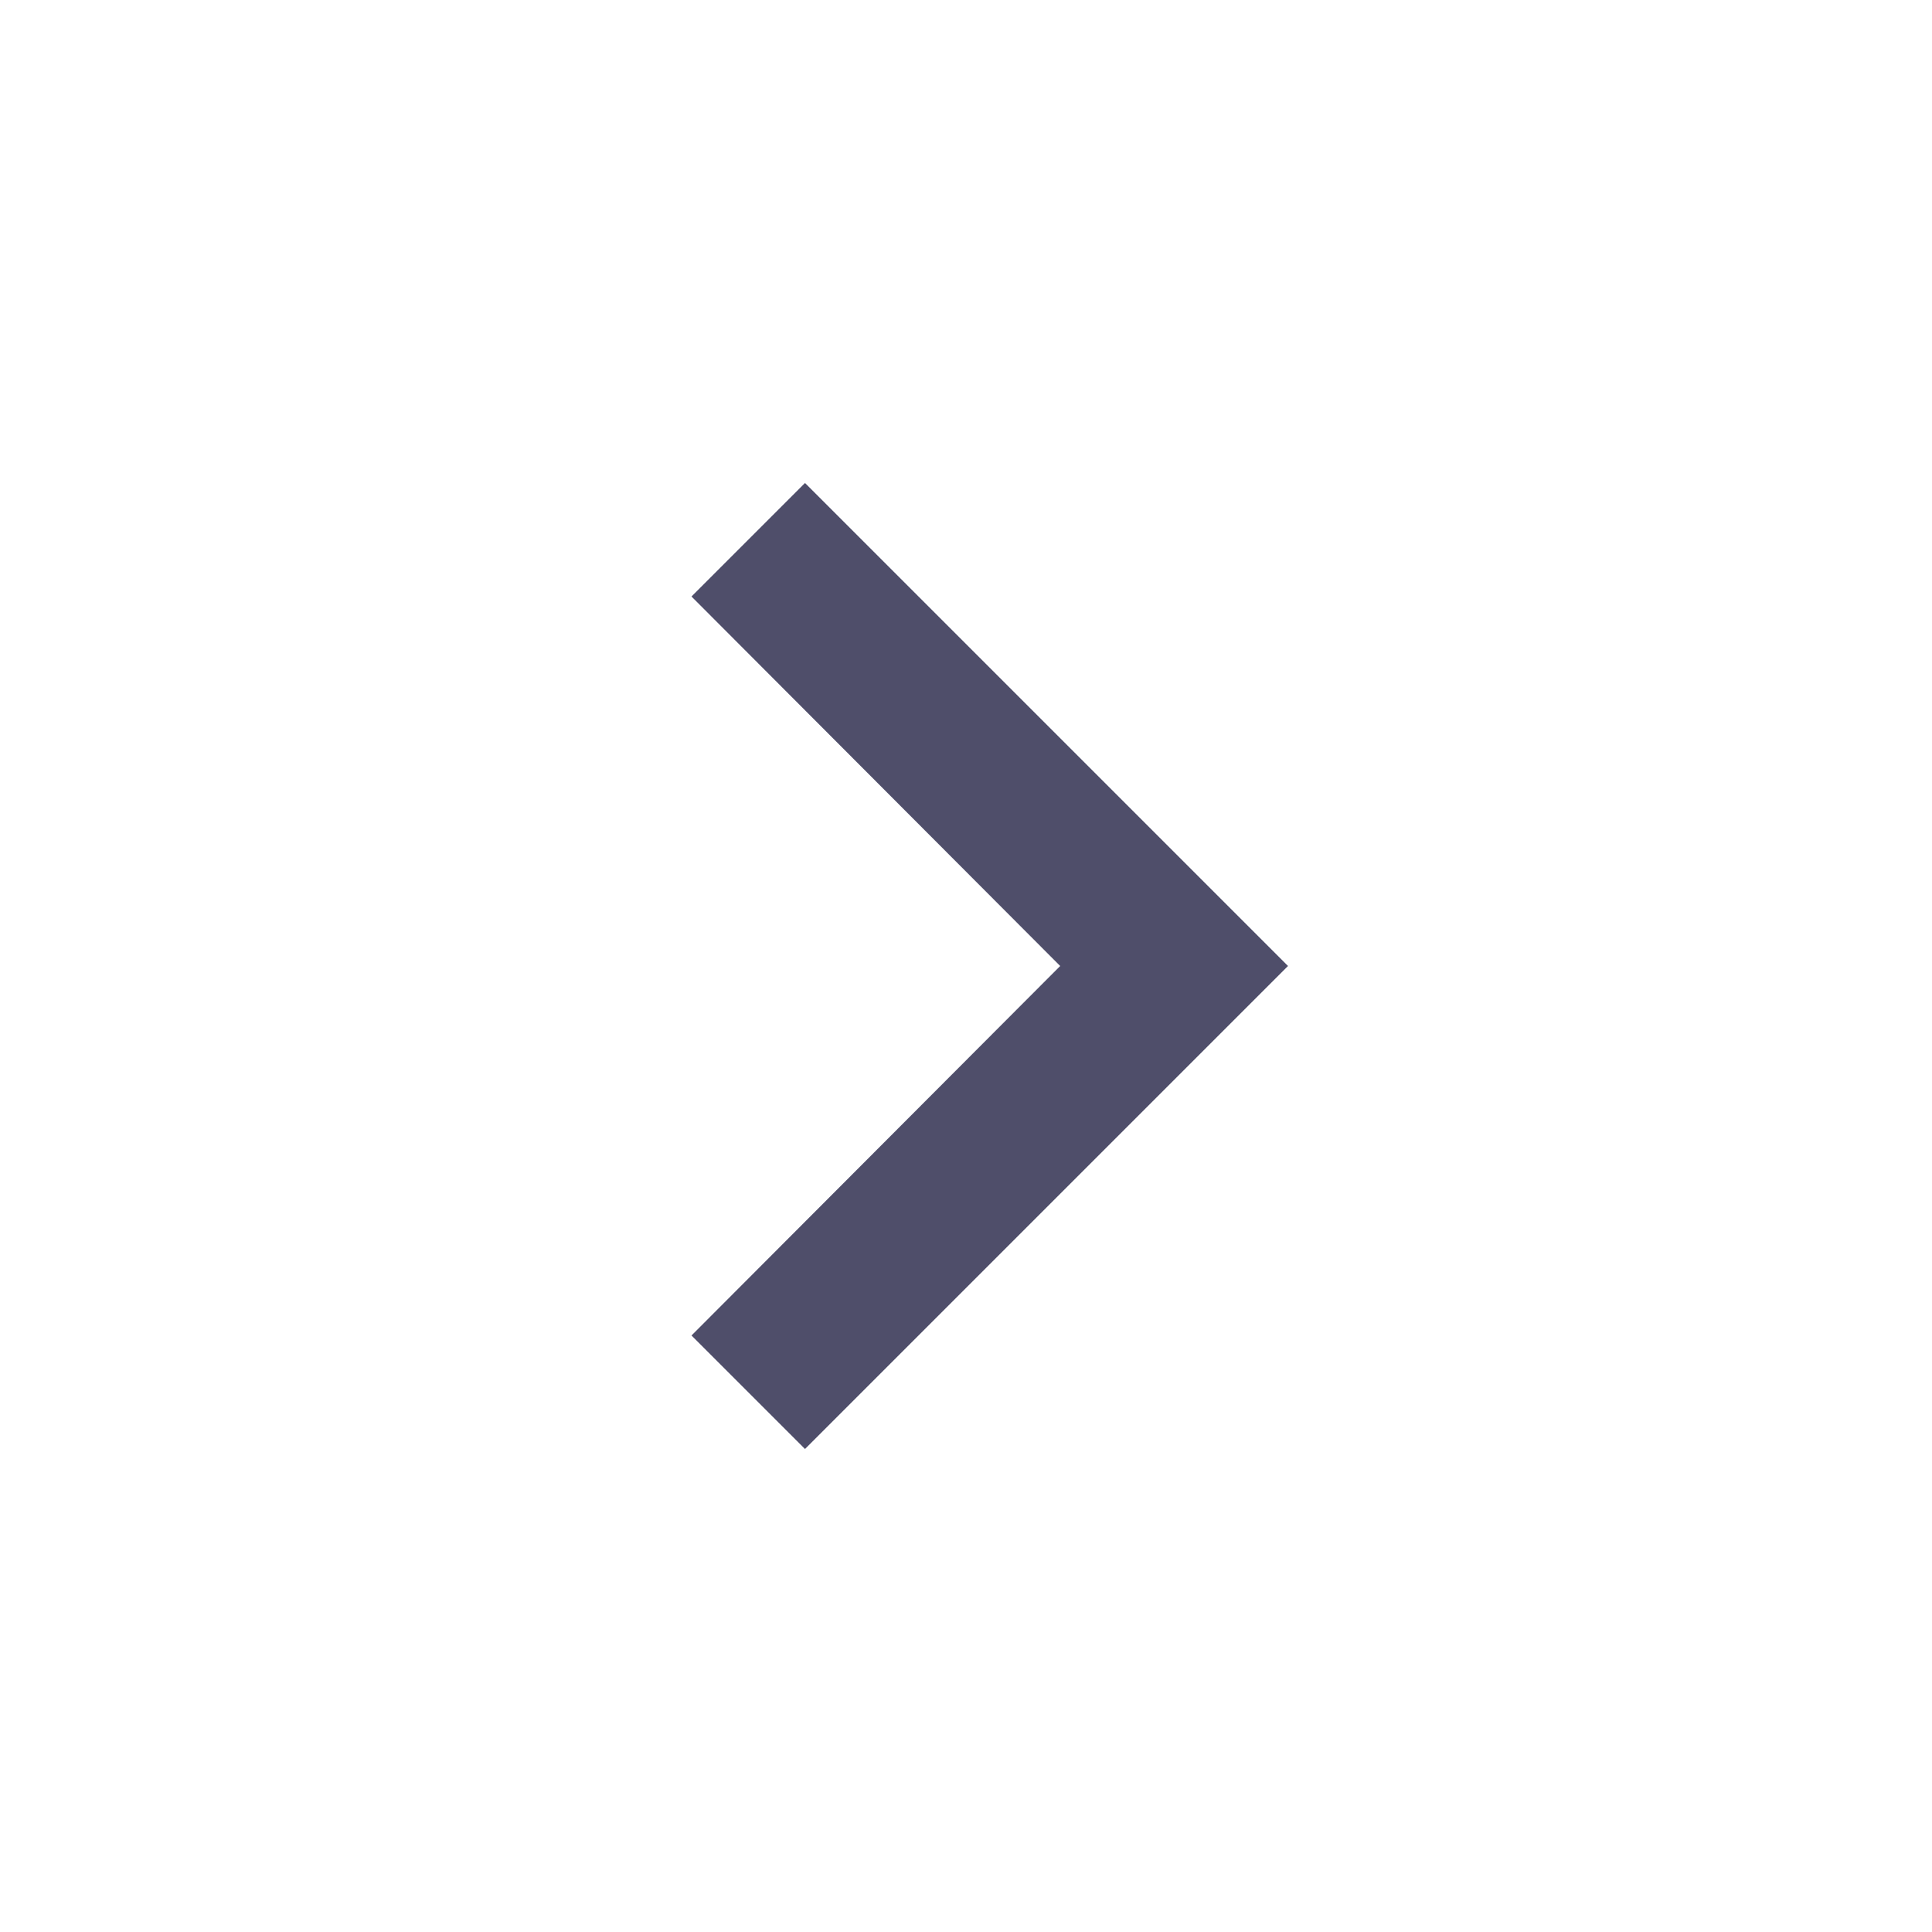
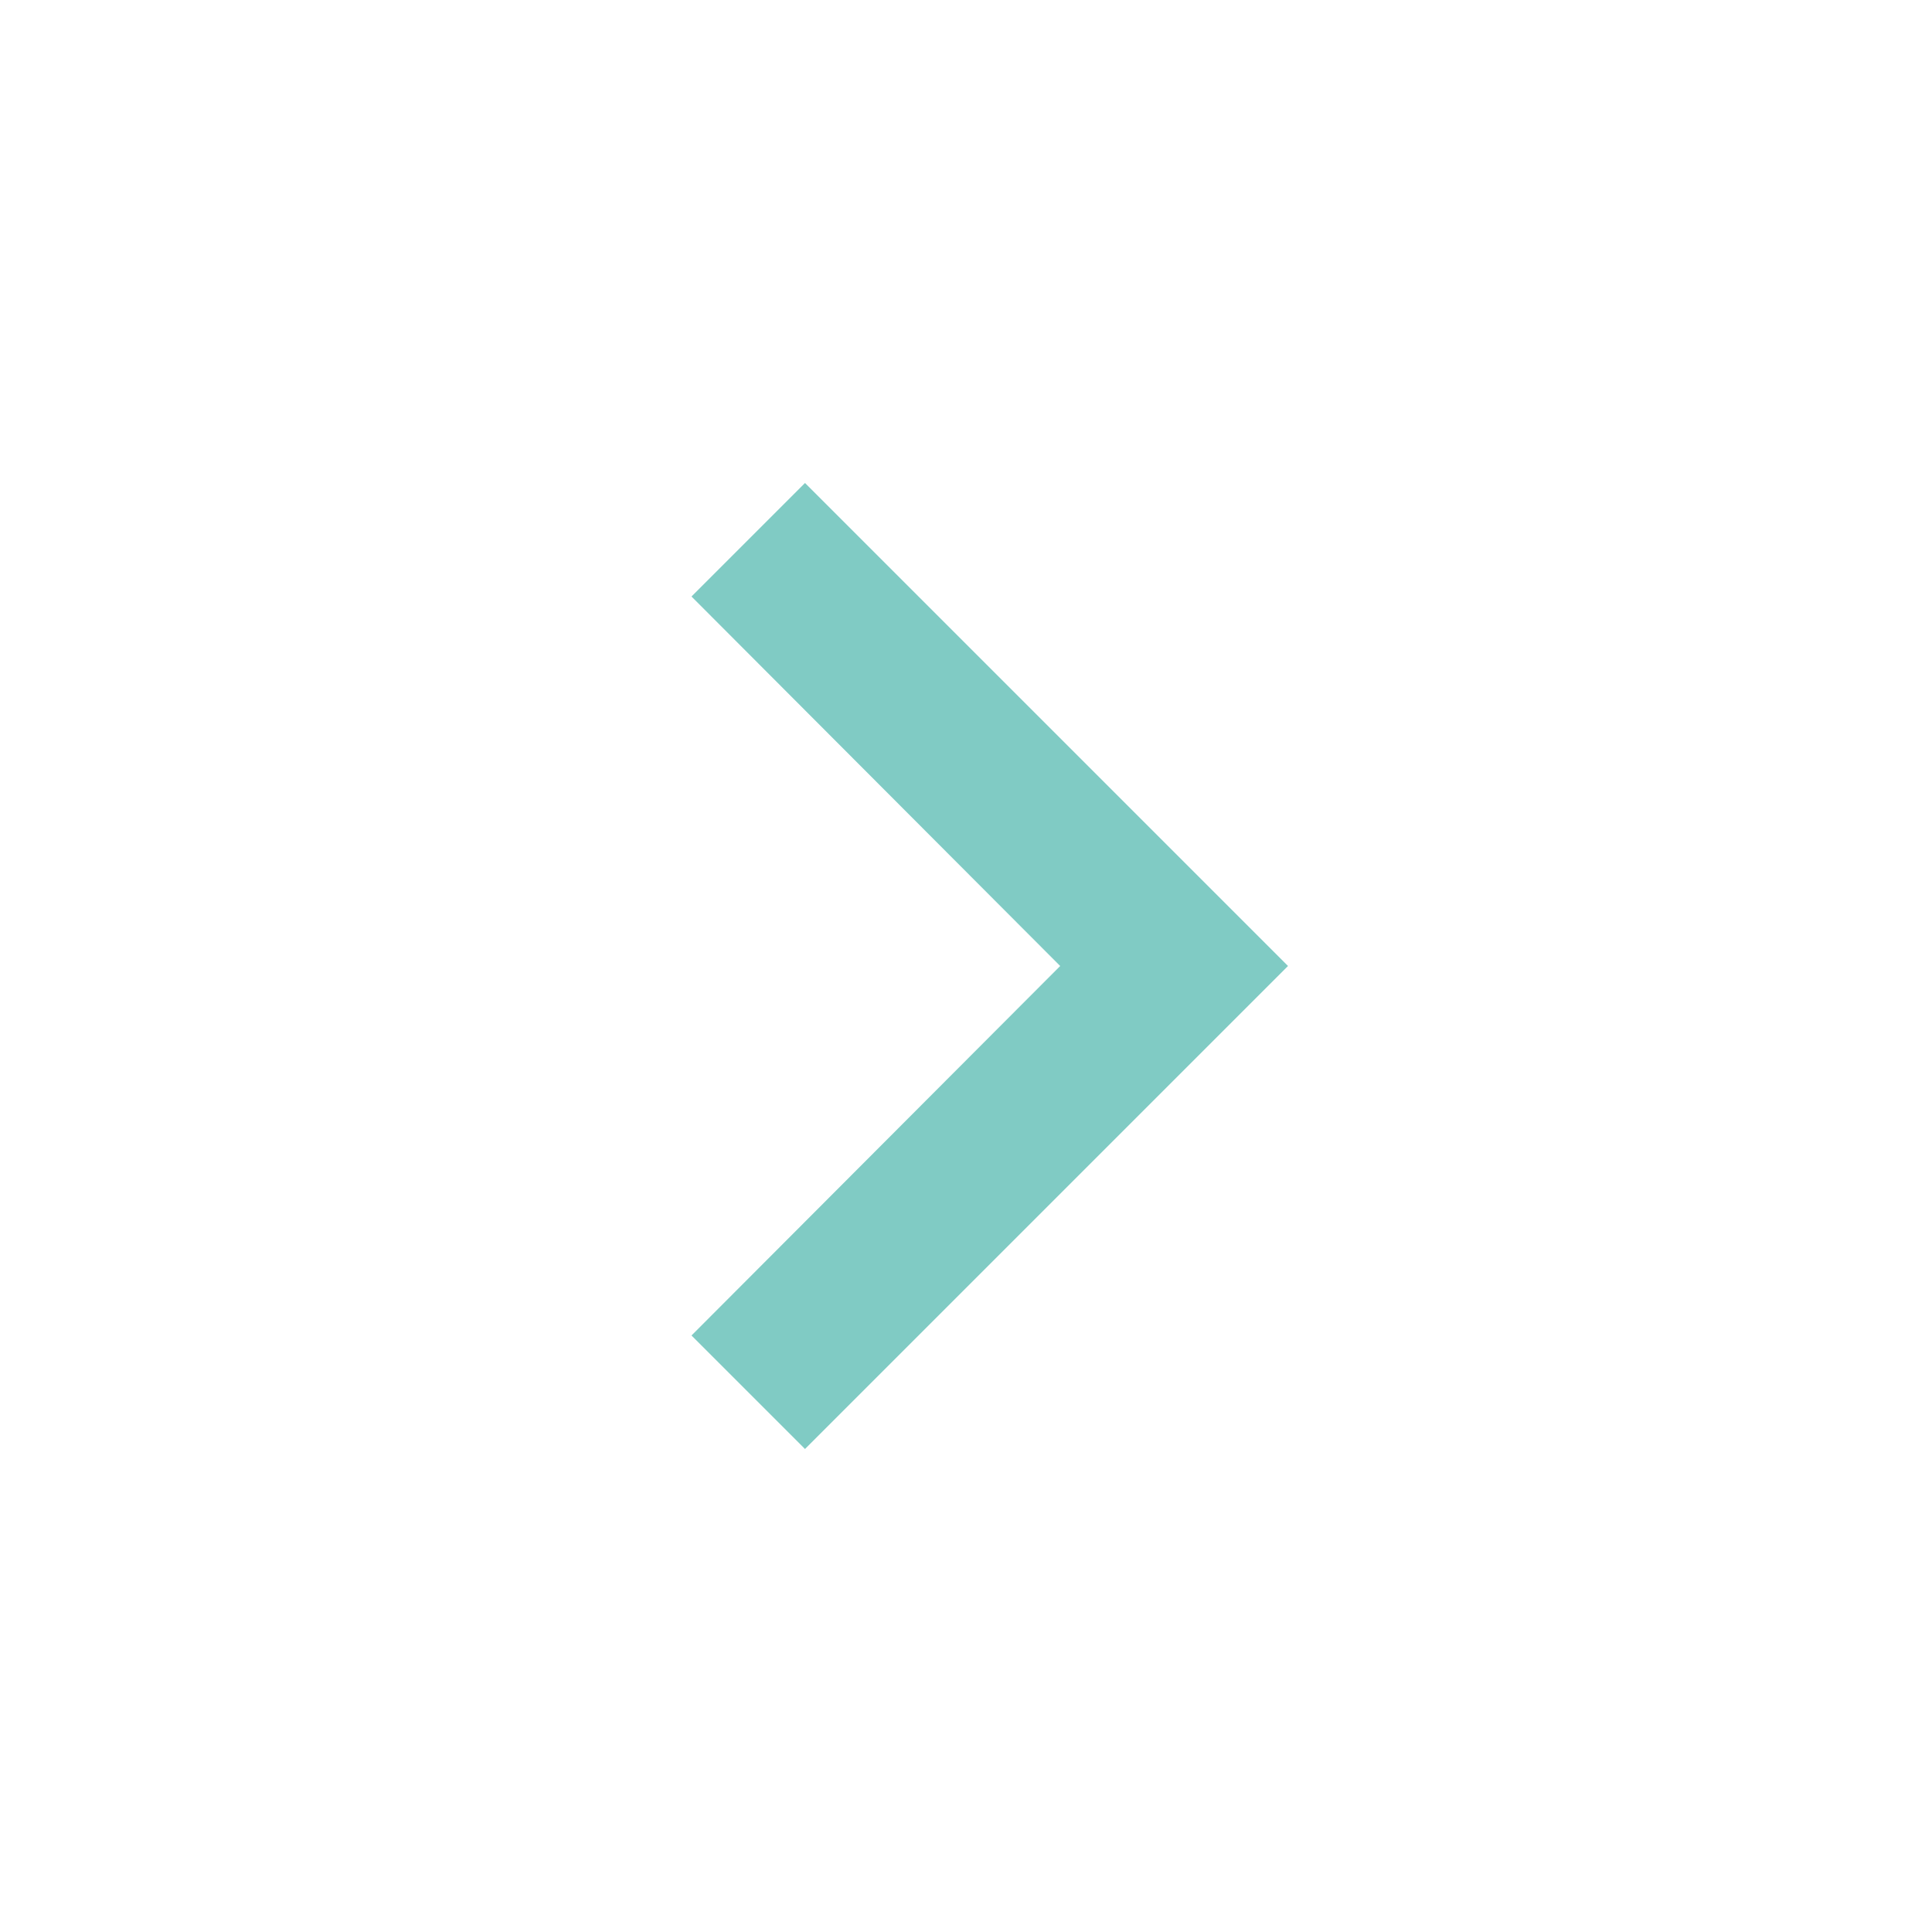
- <svg xmlns="http://www.w3.org/2000/svg" viewBox="0 0 24 24" fill="#4F4E6A">
+ <svg xmlns="http://www.w3.org/2000/svg" viewBox="0 0 24 24" fill="hsl(174, 42%, 65%)">
  <path d="M10 6L8.59 7.41 13.17 12l-4.58 4.59L10 18l6-6z" />
</svg>
